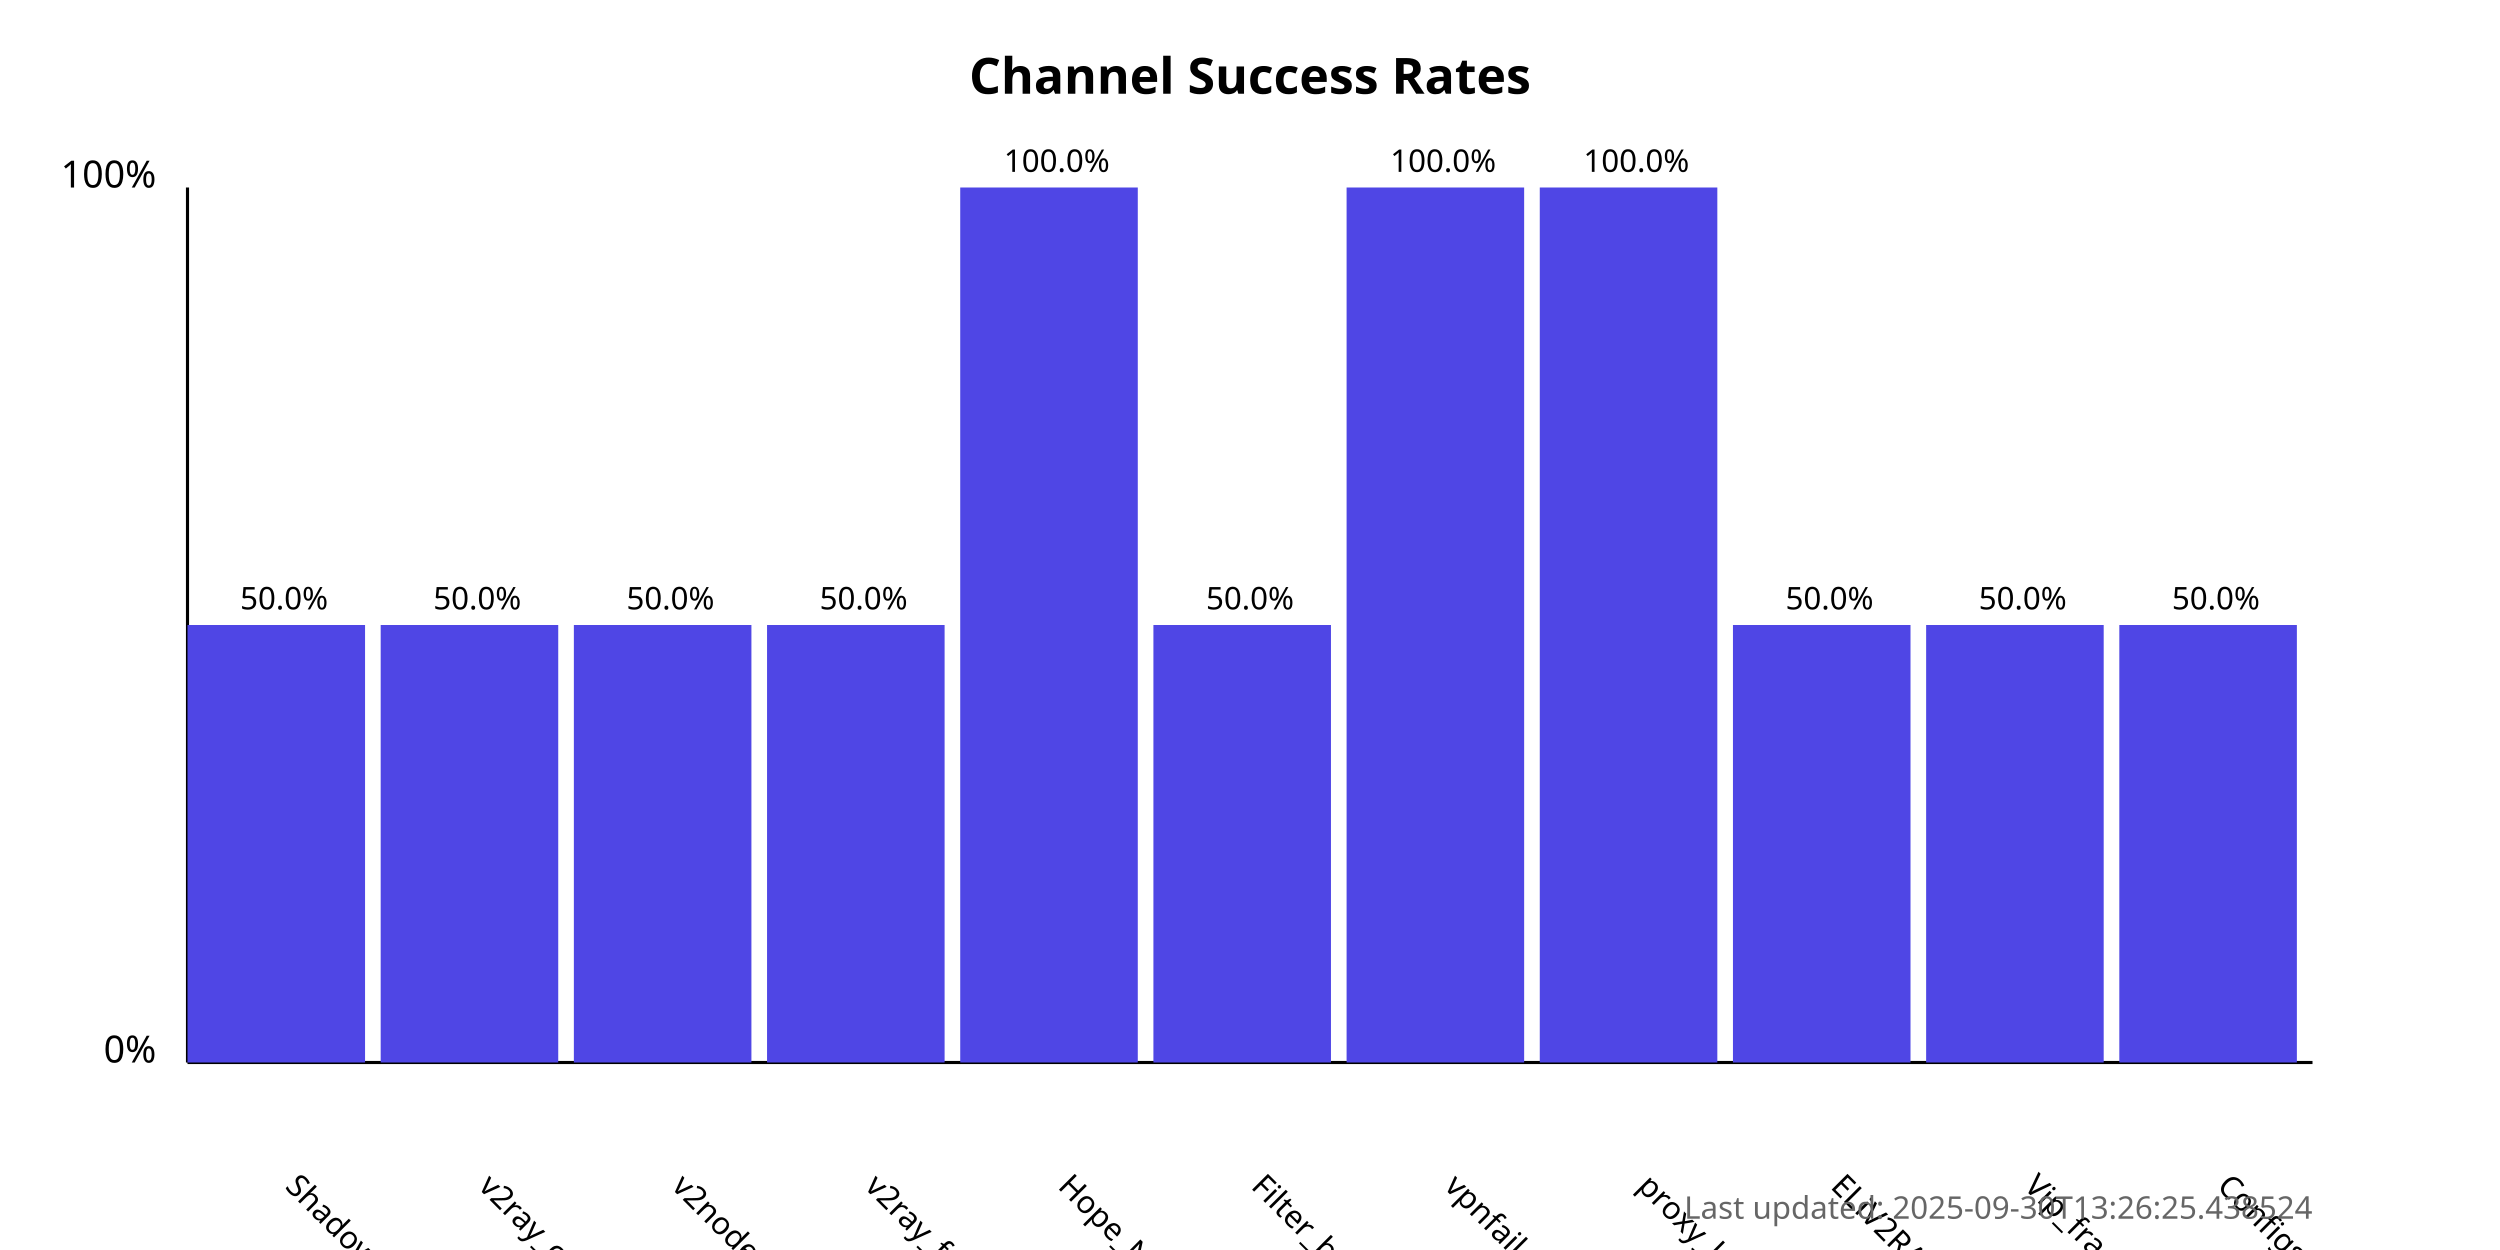
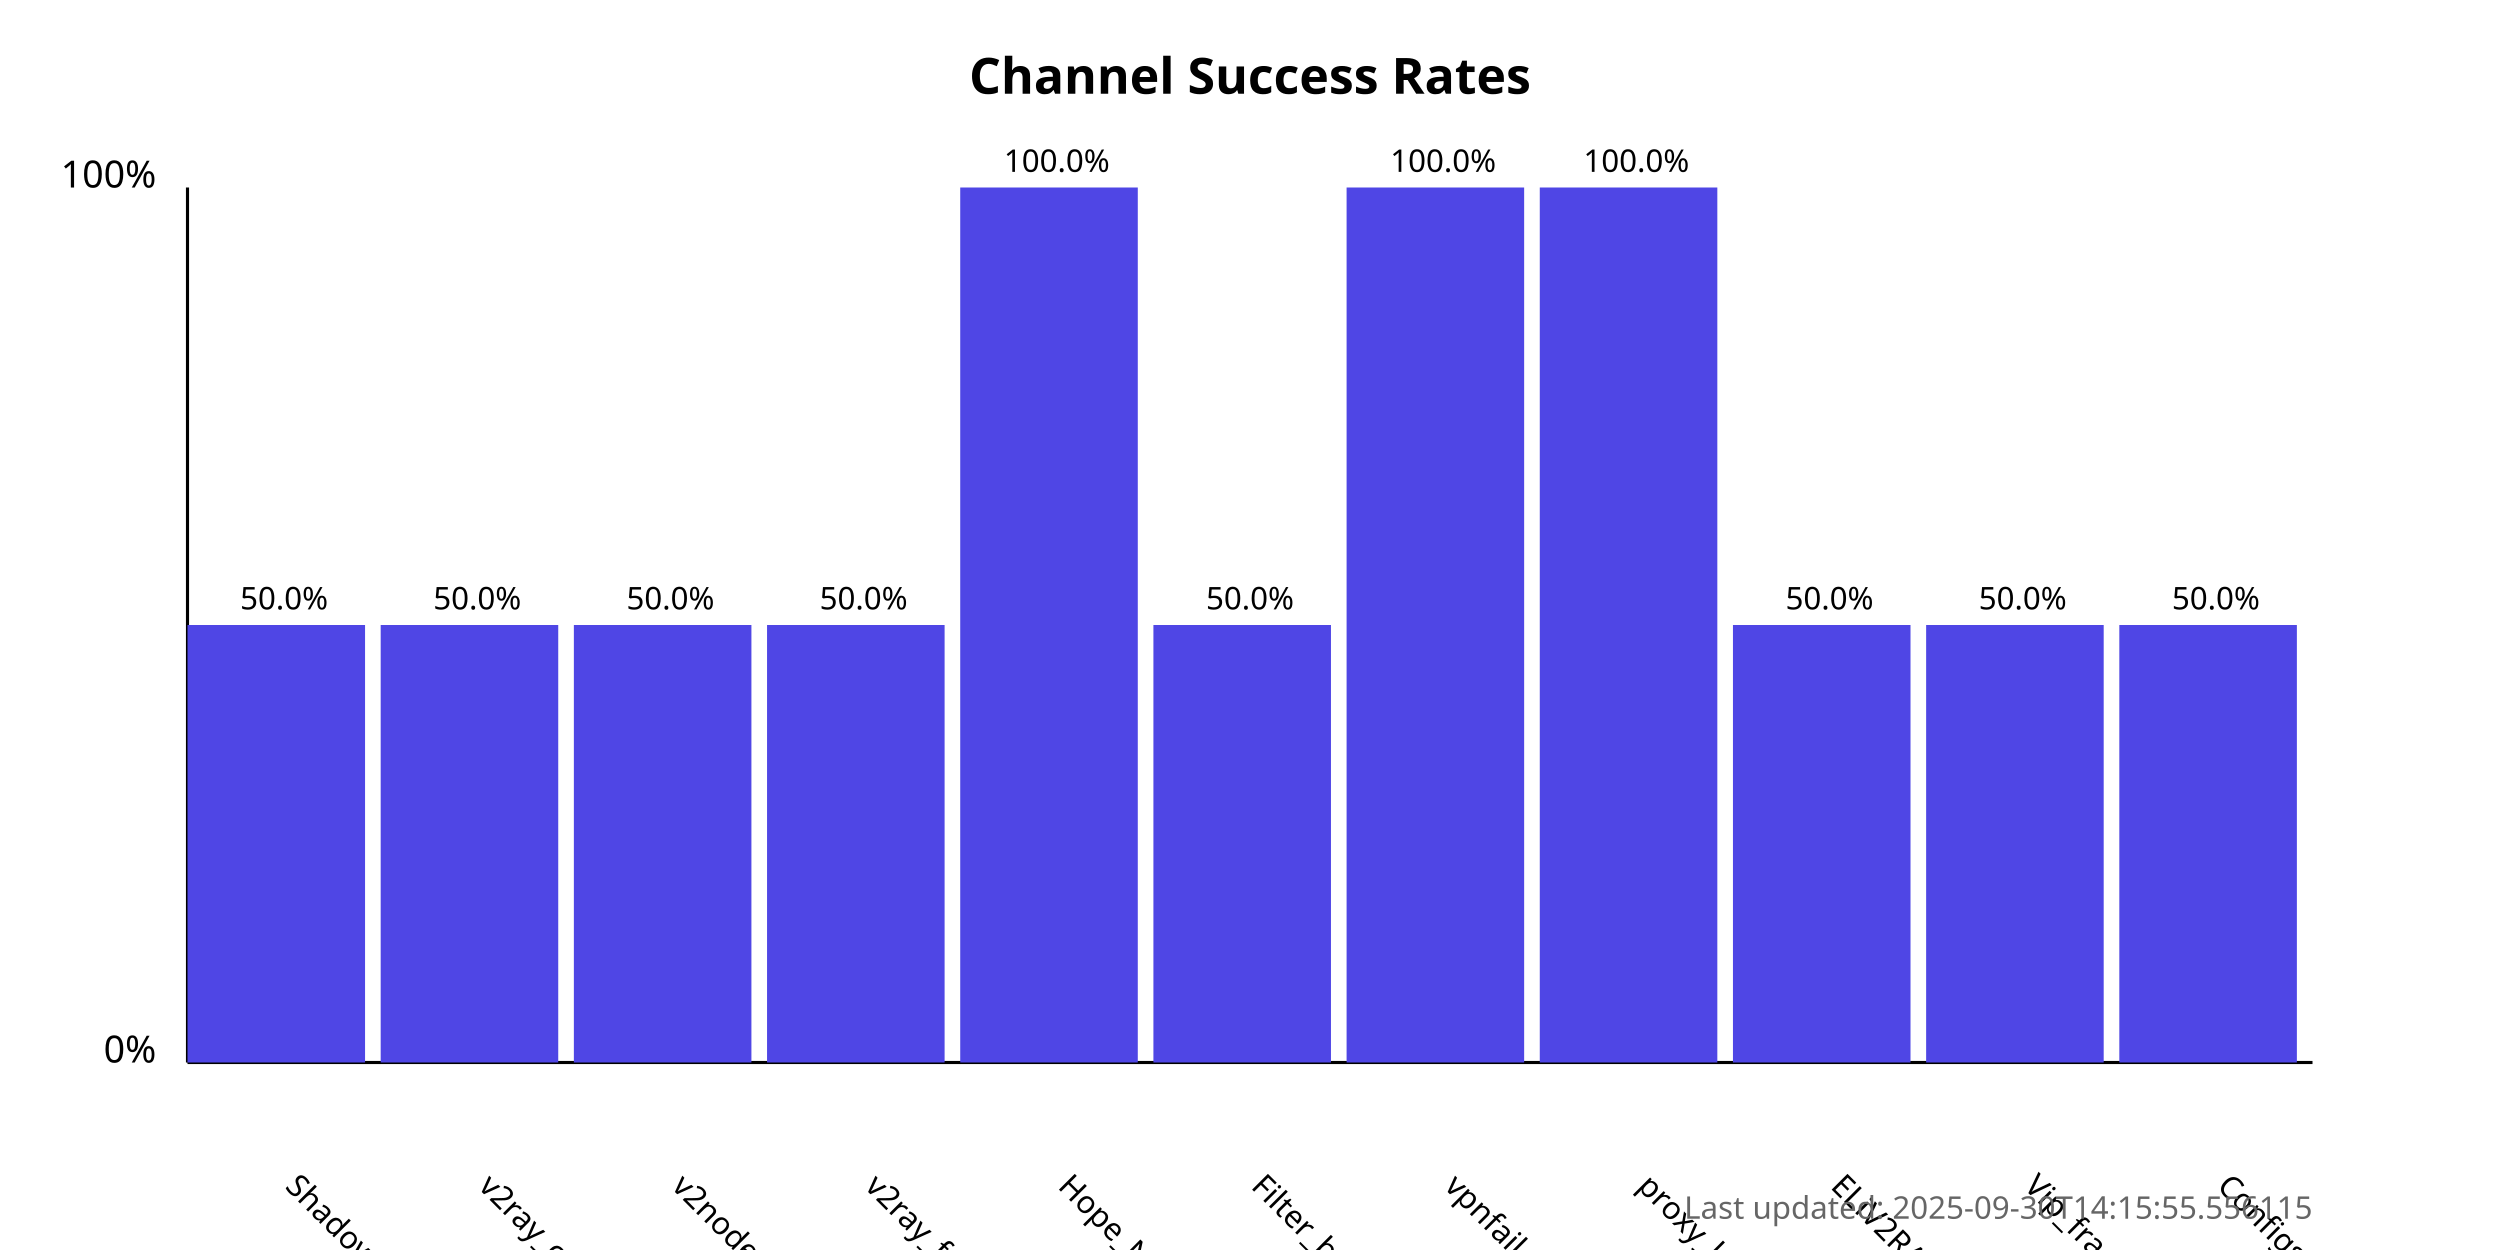
<svg xmlns="http://www.w3.org/2000/svg" width="800" height="400">
  <style>
            .chart-title { font: bold 16px sans-serif; }
            .axis-label { font: 12px sans-serif; }
            .tick-label { font: 10px sans-serif; }
            .bar { fill: #4f46e5; }
            .bar:hover { fill: #6366f1; }
            .timestamp { font: 10px sans-serif; fill: #666; }
        </style>
  <text x="400.0" y="30" text-anchor="middle" class="chart-title">
            Channel Success Rates
        </text>
  <line x1="60" y1="340" x2="60" y2="60" stroke="black" stroke-width="1" />
  <line x1="60" y1="340" x2="740" y2="340" stroke="black" stroke-width="1" />
  <text x="50" y="340" text-anchor="end" class="axis-label">0%</text>
  <text x="50" y="60" text-anchor="end" class="axis-label">100%</text>
  <g>
    <rect x="60" y="200.0" width="56.818" height="140.0" class="bar" />
    <text x="90.909" y="380" transform="rotate(45, 90.90909, 380)" text-anchor="start" class="tick-label">
                ShadowProxy66
            </text>
    <text x="90.909" y="195.0" text-anchor="middle" class="tick-label">
                50.0%
            </text>
  </g>
  <g>
    <rect x="121.818" y="200.0" width="56.818" height="140.0" class="bar" />
    <text x="152.727" y="380" transform="rotate(45, 152.7273, 380)" text-anchor="start" class="tick-label">
                v2ray_configs_pool
            </text>
    <text x="152.727" y="195.0" text-anchor="middle" class="tick-label">
                50.0%
            </text>
  </g>
  <g>
    <rect x="183.636" y="200.0" width="56.818" height="140.0" class="bar" />
    <text x="214.545" y="380" transform="rotate(45, 214.5455, 380)" text-anchor="start" class="tick-label">
                v2nodes
            </text>
    <text x="214.545" y="195.0" text-anchor="middle" class="tick-label">
                50.0%
            </text>
  </g>
  <g>
    <rect x="245.455" y="200.0" width="56.818" height="140.0" class="bar" />
    <text x="276.364" y="380" transform="rotate(45, 276.3636, 380)" text-anchor="start" class="tick-label">
                v2ray_free_conf
            </text>
    <text x="276.364" y="195.0" text-anchor="middle" class="tick-label">
                50.0%
            </text>
  </g>
  <g>
    <rect x="307.273" y="60.0" width="56.818" height="280.0" class="bar" />
    <text x="338.182" y="380" transform="rotate(45, 338.1818, 380)" text-anchor="start" class="tick-label">
                Hope_Net
            </text>
    <text x="338.182" y="55.0" text-anchor="middle" class="tick-label">
                100.0%
            </text>
  </g>
  <g>
    <rect x="369.091" y="200.0" width="56.818" height="140.0" class="bar" />
    <text x="400.0" y="380" transform="rotate(45, 400.0, 380)" text-anchor="start" class="tick-label">
                Filter_breaker
            </text>
    <text x="400.0" y="195.0" text-anchor="middle" class="tick-label">
                50.0%
            </text>
  </g>
  <g>
    <rect x="430.909" y="60.0" width="56.818" height="280.0" class="bar" />
    <text x="461.818" y="380" transform="rotate(45, 461.8182, 380)" text-anchor="start" class="tick-label">
                vpnfail_vless
            </text>
    <text x="461.818" y="55.0" text-anchor="middle" class="tick-label">
                100.0%
            </text>
  </g>
  <g>
    <rect x="492.727" y="60.0" width="56.818" height="280.0" class="bar" />
    <text x="523.636" y="380" transform="rotate(45, 523.6364, 380)" text-anchor="start" class="tick-label">
                proxy_kafee
            </text>
    <text x="523.636" y="55.0" text-anchor="middle" class="tick-label">
                100.0%
            </text>
  </g>
  <g>
    <rect x="554.545" y="200.0" width="56.818" height="140.0" class="bar" />
    <text x="585.455" y="380" transform="rotate(45, 585.4545, 380)" text-anchor="start" class="tick-label">
                ELiV2RAY
            </text>
    <text x="585.455" y="195.0" text-anchor="middle" class="tick-label">
                50.0%
            </text>
  </g>
  <g>
    <rect x="616.364" y="200.0" width="56.818" height="140.0" class="bar" />
    <text x="647.273" y="380" transform="rotate(45, 647.2727, 380)" text-anchor="start" class="tick-label">
                Vip_fragment_v2ray
            </text>
    <text x="647.273" y="195.0" text-anchor="middle" class="tick-label">
                50.0%
            </text>
  </g>
  <g>
    <rect x="678.182" y="200.0" width="56.818" height="140.0" class="bar" />
    <text x="709.091" y="380" transform="rotate(45, 709.0909, 380)" text-anchor="start" class="tick-label">
                ConfigsHubPlus
            </text>
    <text x="709.091" y="195.0" text-anchor="middle" class="tick-label">
                50.0%
            </text>
  </g>
  <text x="740" y="390" text-anchor="end" class="timestamp">
-             Last updated: 2025-09-30T13:26:25.438524
+             Last updated: 2025-09-30T14:15:55.556115
        </text>
</svg>
